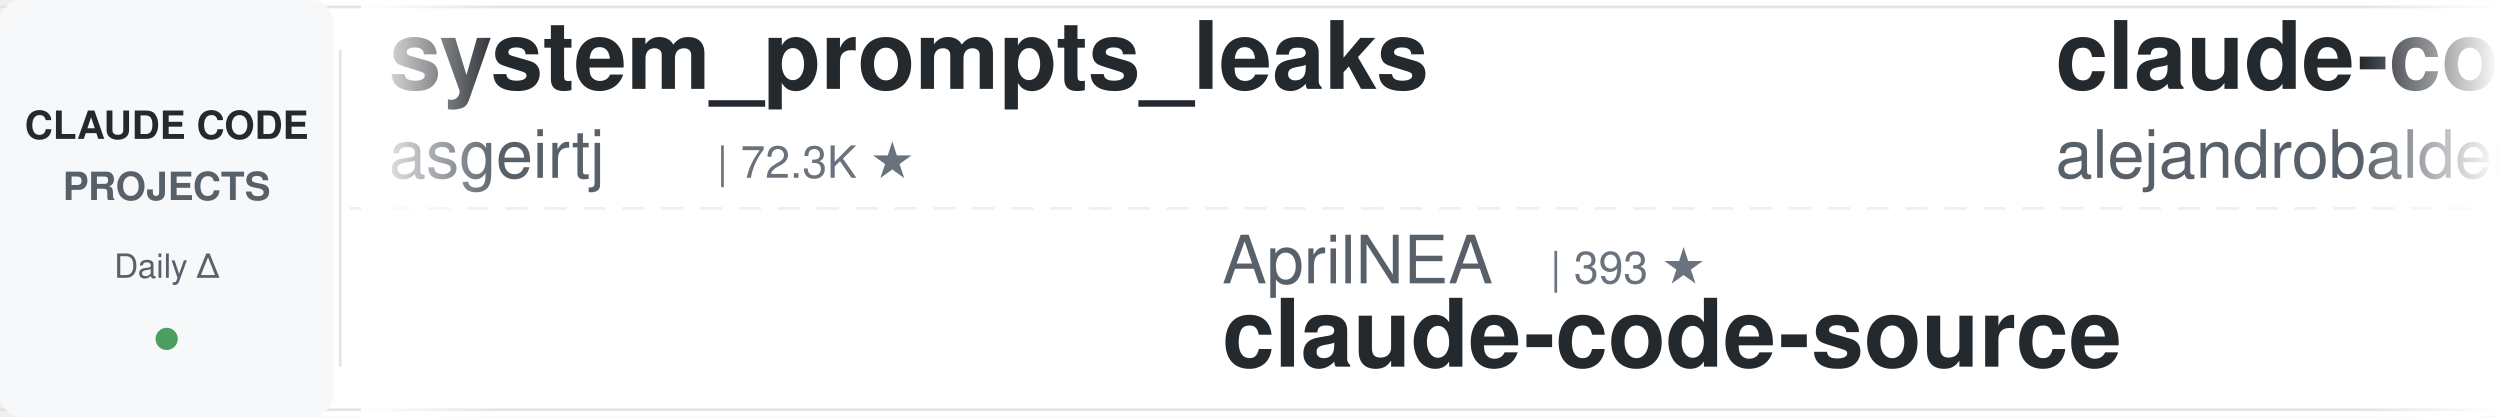
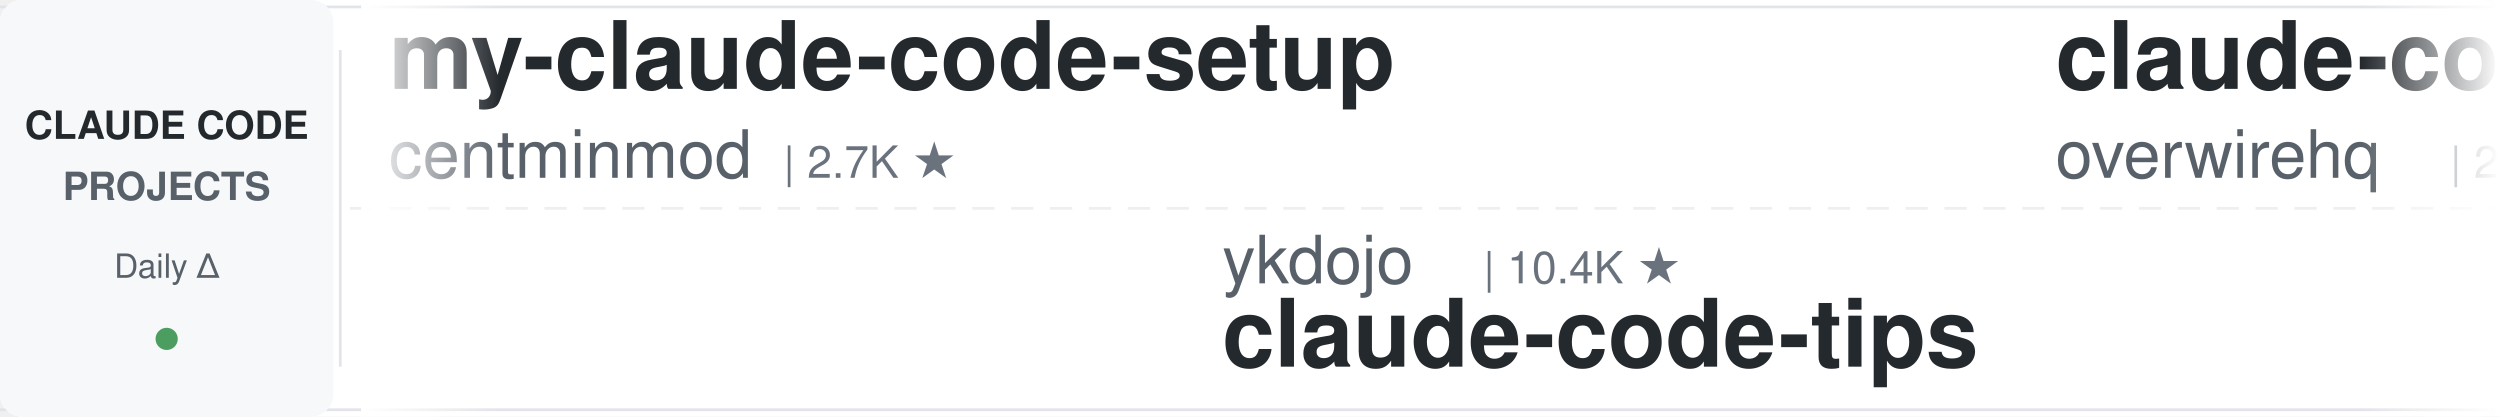
<svg xmlns="http://www.w3.org/2000/svg" width="900" height="150">
  <defs>
    <linearGradient id="leftFade" x1="0%" y1="0%" x2="100%" y2="0%">
      <stop offset="0%" style="stop-color:#ffffff;stop-opacity:1" />
      <stop offset="100%" style="stop-color:#ffffff;stop-opacity:0" />
    </linearGradient>
    <linearGradient id="rightFade" x1="0%" y1="0%" x2="100%" y2="0%">
      <stop offset="0%" style="stop-color:#ffffff;stop-opacity:0" />
      <stop offset="100%" style="stop-color:#ffffff;stop-opacity:1" />
    </linearGradient>
  </defs>
  <rect width="900" height="150" fill="#ffffff" rx="8" />
  <rect x="0" y="2" width="900" height="1" fill="#e1e4e8" />
  <rect x="0" y="147" width="900" height="1" fill="#e1e4e8" />
  <line x1="0" y1="75" x2="900" y2="75" stroke="#e1e4e8" stroke-width="1" stroke-dasharray="8 6" opacity="0.6" />
  <rect x="0" y="0" width="120" height="150" fill="#f6f8fa" rx="8" />
  <text x="60" y="50" font-family="-apple-system, BlinkMacSystemFont, 'Segoe UI', Helvetica, Arial, sans-serif" font-size="14" font-weight="600" fill="#24292e" text-anchor="middle">CLAUDE CODE</text>
  <text x="60" y="72" font-family="-apple-system, BlinkMacSystemFont, 'Segoe UI', Helvetica, Arial, sans-serif" font-size="14" font-weight="600" fill="#586069" text-anchor="middle">PROJECTS</text>
  <text x="60" y="100" font-family="-apple-system, BlinkMacSystemFont, 'Segoe UI', Helvetica, Arial, sans-serif" font-size="12" font-weight="500" fill="#586069" text-anchor="middle">Daily Δ</text>
  <circle cx="60" cy="122" r="4" fill="#22863a" opacity="0.8" />
  <rect x="122" y="18" width="1" height="114" fill="#e1e4e8" />
  <clipPath id="tickerClip">
    <rect x="130" y="0" width="770" height="150" />
  </clipPath>
  <g clip-path="url(#tickerClip)">
    <g id="tickerItems">
      <animateTransform attributeName="transform" attributeType="XML" type="translate" from="0 0" to="-3000 0" dur="54s" repeatCount="indefinite" />
      <g transform="translate(0, 0)">
-         <text x="140" y="32" font-family="-apple-system, BlinkMacSystemFont, 'Segoe UI', Helvetica, Arial, sans-serif" font-size="34" font-weight="600" fill="#24292e">system_prompts_leaks</text>
-         <text x="140" y="64" font-family="-apple-system, BlinkMacSystemFont, 'Segoe UI', Helvetica, Arial, sans-serif" font-size="24" font-weight="400" fill="#586069">asgeirtj</text>
-         <text x="258" y="64" font-family="-apple-system, BlinkMacSystemFont, 'Segoe UI', Helvetica, Arial, sans-serif" font-size="16" font-weight="500" fill="#6a737d">| 72.3K ★</text>
+         <text x="140" y="32" font-family="-apple-system, BlinkMacSystemFont, 'Segoe UI', Helvetica, Arial, sans-serif" font-size="34" font-weight="600" fill="#24292e">my-claude-code-setup</text>
+         <text x="140" y="64" font-family="-apple-system, BlinkMacSystemFont, 'Segoe UI', Helvetica, Arial, sans-serif" font-size="24" font-weight="400" fill="#586069">centminmod</text>
+         <text x="282" y="64" font-family="-apple-system, BlinkMacSystemFont, 'Segoe UI', Helvetica, Arial, sans-serif" font-size="16" font-weight="500" fill="#6a737d">| 2.7K ★</text>
      </g>
      <g transform="translate(300, 0)">
-         <text x="140" y="102" font-family="-apple-system, BlinkMacSystemFont, 'Segoe UI', Helvetica, Arial, sans-serif" font-size="24" font-weight="400" fill="#586069">AprilNEA</text>
-         <text x="258" y="102" font-family="-apple-system, BlinkMacSystemFont, 'Segoe UI', Helvetica, Arial, sans-serif" font-size="16" font-weight="500" fill="#6a737d">| 393 ★</text>
-         <text x="140" y="132" font-family="-apple-system, BlinkMacSystemFont, 'Segoe UI', Helvetica, Arial, sans-serif" font-size="34" font-weight="600" fill="#24292e">claude-code-source</text>
+         <text x="140" y="102" font-family="-apple-system, BlinkMacSystemFont, 'Segoe UI', Helvetica, Arial, sans-serif" font-size="24" font-weight="400" fill="#586069">ykdojo</text>
+         <text x="234" y="102" font-family="-apple-system, BlinkMacSystemFont, 'Segoe UI', Helvetica, Arial, sans-serif" font-size="16" font-weight="500" fill="#6a737d">| 10.4K ★</text>
+         <text x="140" y="132" font-family="-apple-system, BlinkMacSystemFont, 'Segoe UI', Helvetica, Arial, sans-serif" font-size="34" font-weight="600" fill="#24292e">claude-code-tips</text>
      </g>
      <g transform="translate(600, 0)">
-         <text x="140" y="32" font-family="-apple-system, BlinkMacSystemFont, 'Segoe UI', Helvetica, Arial, sans-serif" font-size="34" font-weight="600" fill="#24292e">claude-code-from-source</text>
-         <text x="140" y="64" font-family="-apple-system, BlinkMacSystemFont, 'Segoe UI', Helvetica, Arial, sans-serif" font-size="24" font-weight="400" fill="#586069">alejandrobalderas</text>
-         <text x="366" y="64" font-family="-apple-system, BlinkMacSystemFont, 'Segoe UI', Helvetica, Arial, sans-serif" font-size="16" font-weight="500" fill="#6a737d">| 3.0K ★</text>
+         <text x="140" y="32" font-family="-apple-system, BlinkMacSystemFont, 'Segoe UI', Helvetica, Arial, sans-serif" font-size="34" font-weight="600" fill="#24292e">claude-code-telegram</text>
+         <text x="140" y="64" font-family="-apple-system, BlinkMacSystemFont, 'Segoe UI', Helvetica, Arial, sans-serif" font-size="24" font-weight="400" fill="#586069">overwirehq</text>
+         <text x="282" y="64" font-family="-apple-system, BlinkMacSystemFont, 'Segoe UI', Helvetica, Arial, sans-serif" font-size="16" font-weight="500" fill="#6a737d">| 2.8K ★</text>
      </g>
      <g transform="translate(900, 0)">
-         <text x="140" y="102" font-family="-apple-system, BlinkMacSystemFont, 'Segoe UI', Helvetica, Arial, sans-serif" font-size="24" font-weight="400" fill="#586069">nicedreamzapp</text>
-         <text x="318" y="102" font-family="-apple-system, BlinkMacSystemFont, 'Segoe UI', Helvetica, Arial, sans-serif" font-size="16" font-weight="500" fill="#6a737d">| 3.5K ★</text>
-         <text x="140" y="132" font-family="-apple-system, BlinkMacSystemFont, 'Segoe UI', Helvetica, Arial, sans-serif" font-size="34" font-weight="600" fill="#24292e">claude-code-local</text>
+         <text x="140" y="102" font-family="-apple-system, BlinkMacSystemFont, 'Segoe UI', Helvetica, Arial, sans-serif" font-size="24" font-weight="400" fill="#586069">mrpaidsocial</text>
+         <text x="306" y="102" font-family="-apple-system, BlinkMacSystemFont, 'Segoe UI', Helvetica, Arial, sans-serif" font-size="16" font-weight="500" fill="#6a737d">| 1.7K ★</text>
+         <text x="140" y="132" font-family="-apple-system, BlinkMacSystemFont, 'Segoe UI', Helvetica, Arial, sans-serif" font-size="34" font-weight="600" fill="#24292e">arcads-claude-code-mrpai...</text>
      </g>
      <g transform="translate(1200, 0)">
-         <text x="140" y="32" font-family="-apple-system, BlinkMacSystemFont, 'Segoe UI', Helvetica, Arial, sans-serif" font-size="34" font-weight="600" fill="#24292e">free-claude-code</text>
-         <text x="140" y="64" font-family="-apple-system, BlinkMacSystemFont, 'Segoe UI', Helvetica, Arial, sans-serif" font-size="24" font-weight="400" fill="#586069">Alishahryar1</text>
-         <text x="306" y="64" font-family="-apple-system, BlinkMacSystemFont, 'Segoe UI', Helvetica, Arial, sans-serif" font-size="16" font-weight="500" fill="#6a737d">| 72.5K ★</text>
+         <text x="140" y="32" font-family="-apple-system, BlinkMacSystemFont, 'Segoe UI', Helvetica, Arial, sans-serif" font-size="34" font-weight="600" fill="#24292e">Open-ClaudeCode</text>
+         <text x="140" y="64" font-family="-apple-system, BlinkMacSystemFont, 'Segoe UI', Helvetica, Arial, sans-serif" font-size="24" font-weight="400" fill="#586069">LING71671</text>
+         <text x="270" y="64" font-family="-apple-system, BlinkMacSystemFont, 'Segoe UI', Helvetica, Arial, sans-serif" font-size="16" font-weight="500" fill="#6a737d">| 995 ★</text>
      </g>
      <g transform="translate(1500, 0)">
-         <text x="140" y="102" font-family="-apple-system, BlinkMacSystemFont, 'Segoe UI', Helvetica, Arial, sans-serif" font-size="24" font-weight="400" fill="#586069">kodu-ai</text>
-         <text x="246" y="102" font-family="-apple-system, BlinkMacSystemFont, 'Segoe UI', Helvetica, Arial, sans-serif" font-size="16" font-weight="500" fill="#6a737d">| 5.2K ★</text>
-         <text x="140" y="132" font-family="-apple-system, BlinkMacSystemFont, 'Segoe UI', Helvetica, Arial, sans-serif" font-size="34" font-weight="600" fill="#24292e">claude-coder</text>
+         <text x="140" y="102" font-family="-apple-system, BlinkMacSystemFont, 'Segoe UI', Helvetica, Arial, sans-serif" font-size="24" font-weight="400" fill="#586069">ccplugins</text>
+         <text x="270" y="102" font-family="-apple-system, BlinkMacSystemFont, 'Segoe UI', Helvetica, Arial, sans-serif" font-size="16" font-weight="500" fill="#6a737d">| 1.0K ★</text>
+         <text x="140" y="132" font-family="-apple-system, BlinkMacSystemFont, 'Segoe UI', Helvetica, Arial, sans-serif" font-size="34" font-weight="600" fill="#24292e">awesome-claude-code-plug...</text>
      </g>
      <g transform="translate(1800, 0)">
-         <text x="140" y="32" font-family="-apple-system, BlinkMacSystemFont, 'Segoe UI', Helvetica, Arial, sans-serif" font-size="34" font-weight="600" fill="#24292e">arcads-claude-code-mrpai...</text>
-         <text x="140" y="64" font-family="-apple-system, BlinkMacSystemFont, 'Segoe UI', Helvetica, Arial, sans-serif" font-size="24" font-weight="400" fill="#586069">mrpaidsocial</text>
-         <text x="306" y="64" font-family="-apple-system, BlinkMacSystemFont, 'Segoe UI', Helvetica, Arial, sans-serif" font-size="16" font-weight="500" fill="#6a737d">| 1.7K ★</text>
+         <text x="140" y="32" font-family="-apple-system, BlinkMacSystemFont, 'Segoe UI', Helvetica, Arial, sans-serif" font-size="34" font-weight="600" fill="#24292e">claude-code-skills</text>
+         <text x="140" y="64" font-family="-apple-system, BlinkMacSystemFont, 'Segoe UI', Helvetica, Arial, sans-serif" font-size="24" font-weight="400" fill="#586069">daymade</text>
+         <text x="246" y="64" font-family="-apple-system, BlinkMacSystemFont, 'Segoe UI', Helvetica, Arial, sans-serif" font-size="16" font-weight="500" fill="#6a737d">| 1.5K ★</text>
      </g>
      <g transform="translate(2100, 0)">
-         <text x="140" y="102" font-family="-apple-system, BlinkMacSystemFont, 'Segoe UI', Helvetica, Arial, sans-serif" font-size="24" font-weight="400" fill="#586069">hangsman</text>
-         <text x="258" y="102" font-family="-apple-system, BlinkMacSystemFont, 'Segoe UI', Helvetica, Arial, sans-serif" font-size="16" font-weight="500" fill="#6a737d">| 798 ★</text>
-         <text x="140" y="132" font-family="-apple-system, BlinkMacSystemFont, 'Segoe UI', Helvetica, Arial, sans-serif" font-size="34" font-weight="600" fill="#24292e">claude-code-source</text>
+         <text x="140" y="102" font-family="-apple-system, BlinkMacSystemFont, 'Segoe UI', Helvetica, Arial, sans-serif" font-size="24" font-weight="400" fill="#586069">liuup</text>
+         <text x="222" y="102" font-family="-apple-system, BlinkMacSystemFont, 'Segoe UI', Helvetica, Arial, sans-serif" font-size="16" font-weight="500" fill="#6a737d">| 4.1K ★</text>
+         <text x="140" y="132" font-family="-apple-system, BlinkMacSystemFont, 'Segoe UI', Helvetica, Arial, sans-serif" font-size="34" font-weight="600" fill="#24292e">claude-code-analysis</text>
      </g>
      <g transform="translate(2400, 0)">
-         <text x="140" y="32" font-family="-apple-system, BlinkMacSystemFont, 'Segoe UI', Helvetica, Arial, sans-serif" font-size="34" font-weight="600" fill="#24292e">learn-claude-code</text>
-         <text x="140" y="64" font-family="-apple-system, BlinkMacSystemFont, 'Segoe UI', Helvetica, Arial, sans-serif" font-size="24" font-weight="400" fill="#586069">shareAI-lab</text>
-         <text x="294" y="64" font-family="-apple-system, BlinkMacSystemFont, 'Segoe UI', Helvetica, Arial, sans-serif" font-size="16" font-weight="500" fill="#6a737d">| 80.7K ★</text>
+         <text x="140" y="32" font-family="-apple-system, BlinkMacSystemFont, 'Segoe UI', Helvetica, Arial, sans-serif" font-size="34" font-weight="600" fill="#24292e">claude-code-hub</text>
+         <text x="140" y="64" font-family="-apple-system, BlinkMacSystemFont, 'Segoe UI', Helvetica, Arial, sans-serif" font-size="24" font-weight="400" fill="#586069">ding113</text>
+         <text x="246" y="64" font-family="-apple-system, BlinkMacSystemFont, 'Segoe UI', Helvetica, Arial, sans-serif" font-size="16" font-weight="500" fill="#6a737d">| 3.4K ★</text>
      </g>
      <g transform="translate(2700, 0)">
-         <text x="140" y="102" font-family="-apple-system, BlinkMacSystemFont, 'Segoe UI', Helvetica, Arial, sans-serif" font-size="24" font-weight="400" fill="#586069">Maciek-roboblog</text>
-         <text x="342" y="102" font-family="-apple-system, BlinkMacSystemFont, 'Segoe UI', Helvetica, Arial, sans-serif" font-size="16" font-weight="500" fill="#6a737d">| 8.8K ★</text>
-         <text x="140" y="132" font-family="-apple-system, BlinkMacSystemFont, 'Segoe UI', Helvetica, Arial, sans-serif" font-size="34" font-weight="600" fill="#24292e">Claude-Code-Usage-Monito...</text>
+         <text x="140" y="102" font-family="-apple-system, BlinkMacSystemFont, 'Segoe UI', Helvetica, Arial, sans-serif" font-size="24" font-weight="400" fill="#586069">darcyegb</text>
+         <text x="258" y="102" font-family="-apple-system, BlinkMacSystemFont, 'Segoe UI', Helvetica, Arial, sans-serif" font-size="16" font-weight="500" fill="#6a737d">| 782 ★</text>
+         <text x="140" y="132" font-family="-apple-system, BlinkMacSystemFont, 'Segoe UI', Helvetica, Arial, sans-serif" font-size="34" font-weight="600" fill="#24292e">ClaudeCodeAgents</text>
      </g>
      <g transform="translate(3000, 0)">
-         <text x="140" y="32" font-family="-apple-system, BlinkMacSystemFont, 'Segoe UI', Helvetica, Arial, sans-serif" font-size="34" font-weight="600" fill="#24292e">system_prompts_leaks</text>
-         <text x="140" y="64" font-family="-apple-system, BlinkMacSystemFont, 'Segoe UI', Helvetica, Arial, sans-serif" font-size="24" font-weight="400" fill="#586069">asgeirtj</text>
-         <text x="258" y="64" font-family="-apple-system, BlinkMacSystemFont, 'Segoe UI', Helvetica, Arial, sans-serif" font-size="16" font-weight="500" fill="#6a737d">| 72.3K ★</text>
+         <text x="140" y="32" font-family="-apple-system, BlinkMacSystemFont, 'Segoe UI', Helvetica, Arial, sans-serif" font-size="34" font-weight="600" fill="#24292e">my-claude-code-setup</text>
+         <text x="140" y="64" font-family="-apple-system, BlinkMacSystemFont, 'Segoe UI', Helvetica, Arial, sans-serif" font-size="24" font-weight="400" fill="#586069">centminmod</text>
+         <text x="282" y="64" font-family="-apple-system, BlinkMacSystemFont, 'Segoe UI', Helvetica, Arial, sans-serif" font-size="16" font-weight="500" fill="#6a737d">| 2.7K ★</text>
      </g>
      <g transform="translate(3300, 0)">
-         <text x="140" y="102" font-family="-apple-system, BlinkMacSystemFont, 'Segoe UI', Helvetica, Arial, sans-serif" font-size="24" font-weight="400" fill="#586069">AprilNEA</text>
-         <text x="258" y="102" font-family="-apple-system, BlinkMacSystemFont, 'Segoe UI', Helvetica, Arial, sans-serif" font-size="16" font-weight="500" fill="#6a737d">| 393 ★</text>
-         <text x="140" y="132" font-family="-apple-system, BlinkMacSystemFont, 'Segoe UI', Helvetica, Arial, sans-serif" font-size="34" font-weight="600" fill="#24292e">claude-code-source</text>
+         <text x="140" y="102" font-family="-apple-system, BlinkMacSystemFont, 'Segoe UI', Helvetica, Arial, sans-serif" font-size="24" font-weight="400" fill="#586069">ykdojo</text>
+         <text x="234" y="102" font-family="-apple-system, BlinkMacSystemFont, 'Segoe UI', Helvetica, Arial, sans-serif" font-size="16" font-weight="500" fill="#6a737d">| 10.4K ★</text>
+         <text x="140" y="132" font-family="-apple-system, BlinkMacSystemFont, 'Segoe UI', Helvetica, Arial, sans-serif" font-size="34" font-weight="600" fill="#24292e">claude-code-tips</text>
      </g>
      <g transform="translate(3600, 0)">
-         <text x="140" y="32" font-family="-apple-system, BlinkMacSystemFont, 'Segoe UI', Helvetica, Arial, sans-serif" font-size="34" font-weight="600" fill="#24292e">claude-code-from-source</text>
-         <text x="140" y="64" font-family="-apple-system, BlinkMacSystemFont, 'Segoe UI', Helvetica, Arial, sans-serif" font-size="24" font-weight="400" fill="#586069">alejandrobalderas</text>
-         <text x="366" y="64" font-family="-apple-system, BlinkMacSystemFont, 'Segoe UI', Helvetica, Arial, sans-serif" font-size="16" font-weight="500" fill="#6a737d">| 3.0K ★</text>
+         <text x="140" y="32" font-family="-apple-system, BlinkMacSystemFont, 'Segoe UI', Helvetica, Arial, sans-serif" font-size="34" font-weight="600" fill="#24292e">claude-code-telegram</text>
+         <text x="140" y="64" font-family="-apple-system, BlinkMacSystemFont, 'Segoe UI', Helvetica, Arial, sans-serif" font-size="24" font-weight="400" fill="#586069">overwirehq</text>
+         <text x="282" y="64" font-family="-apple-system, BlinkMacSystemFont, 'Segoe UI', Helvetica, Arial, sans-serif" font-size="16" font-weight="500" fill="#6a737d">| 2.8K ★</text>
      </g>
      <g transform="translate(3900, 0)">
-         <text x="140" y="102" font-family="-apple-system, BlinkMacSystemFont, 'Segoe UI', Helvetica, Arial, sans-serif" font-size="24" font-weight="400" fill="#586069">nicedreamzapp</text>
-         <text x="318" y="102" font-family="-apple-system, BlinkMacSystemFont, 'Segoe UI', Helvetica, Arial, sans-serif" font-size="16" font-weight="500" fill="#6a737d">| 3.5K ★</text>
-         <text x="140" y="132" font-family="-apple-system, BlinkMacSystemFont, 'Segoe UI', Helvetica, Arial, sans-serif" font-size="34" font-weight="600" fill="#24292e">claude-code-local</text>
+         <text x="140" y="102" font-family="-apple-system, BlinkMacSystemFont, 'Segoe UI', Helvetica, Arial, sans-serif" font-size="24" font-weight="400" fill="#586069">mrpaidsocial</text>
+         <text x="306" y="102" font-family="-apple-system, BlinkMacSystemFont, 'Segoe UI', Helvetica, Arial, sans-serif" font-size="16" font-weight="500" fill="#6a737d">| 1.7K ★</text>
+         <text x="140" y="132" font-family="-apple-system, BlinkMacSystemFont, 'Segoe UI', Helvetica, Arial, sans-serif" font-size="34" font-weight="600" fill="#24292e">arcads-claude-code-mrpai...</text>
      </g>
    </g>
  </g>
  <rect x="130" y="0" width="50" height="150" fill="url(#leftFade)" />
  <rect x="850" y="0" width="50" height="150" fill="url(#rightFade)" />
</svg>
